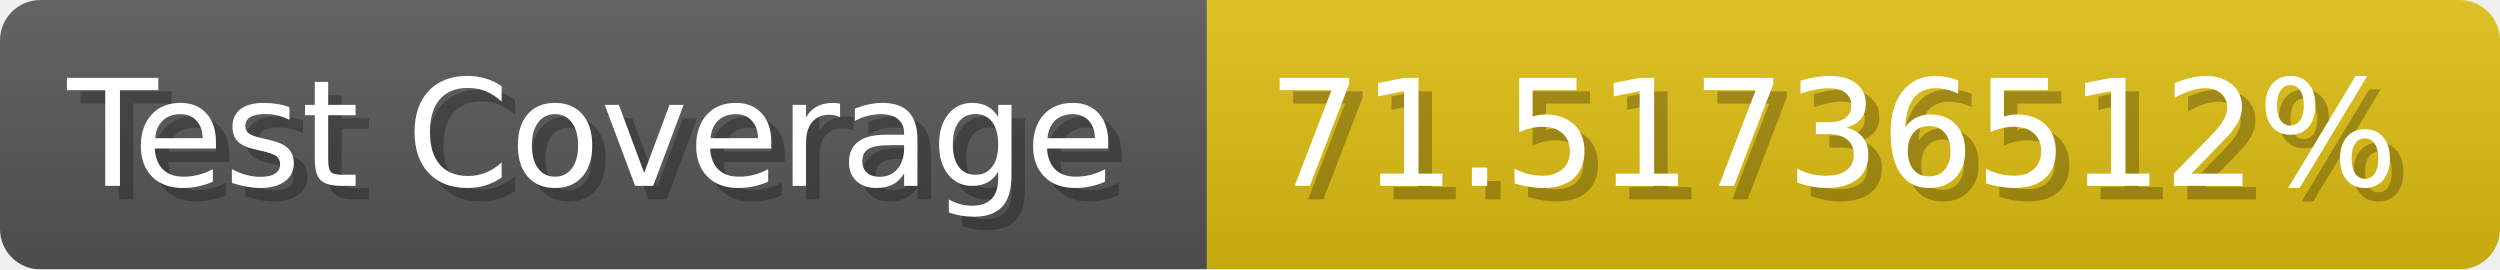
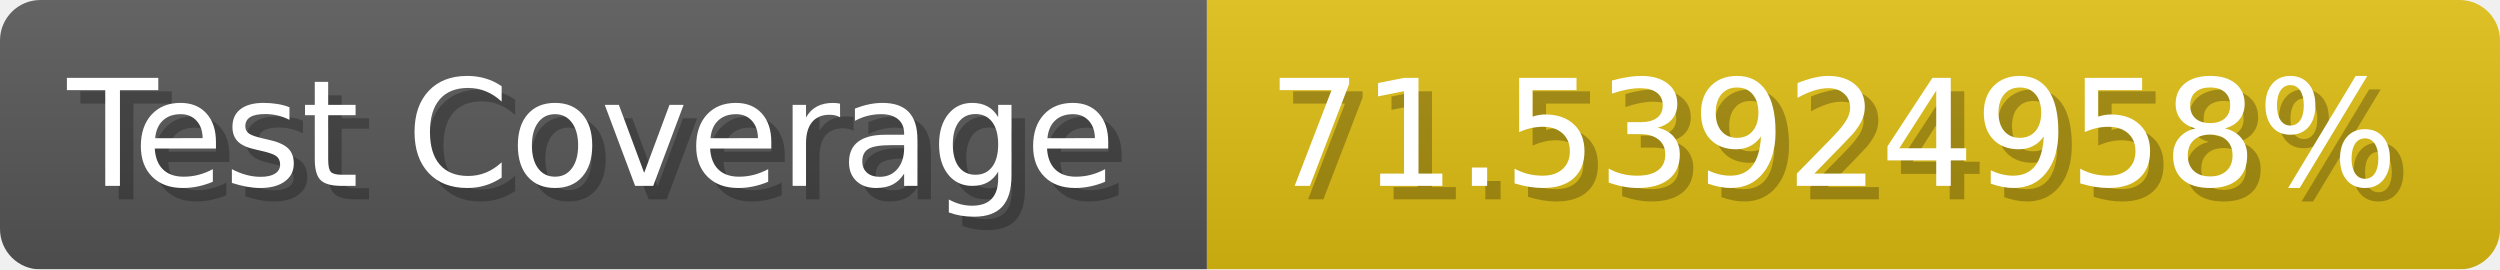
- <svg xmlns="http://www.w3.org/2000/svg" width="185.6" height="20" viewBox="0 0 1856 200" role="img" aria-label="Test Coverage: 71.51736512%">
+ <svg xmlns="http://www.w3.org/2000/svg" width="185.6" height="20" viewBox="0 0 1856 200" role="img" aria-label="Test Coverage: 71.53924958%">
  <linearGradient id="a" x2="0" y2="100%">
    <stop offset="0" stop-opacity=".1" stop-color="#EEE" />
    <stop offset="1" stop-opacity=".1" />
  </linearGradient>
  <mask id="m">
    <rect width="1856" height="200" rx="30" fill="#FFF" />
  </mask>
  <g mask="url(#m)">
    <rect width="896" height="200" fill="#555" />
    <rect width="960" height="200" fill="#DB1" x="896" />
    <rect width="1856" height="200" fill="url(#a)" />
  </g>
  <g aria-hidden="true" fill="#fff" text-anchor="start" font-family="Verdana,DejaVu Sans,sans-serif" font-size="110">
    <text x="60" y="148" textLength="796" fill="#000" opacity="0.25">Test Coverage</text>
    <text x="50" y="138" textLength="796">Test Coverage</text>
-     <text x="951" y="148" textLength="860" fill="#000" opacity="0.25">71.51736512%</text>
-     <text x="941" y="138" textLength="860">71.51736512%</text>
+     <text x="951" y="148" textLength="860" fill="#000" opacity="0.25">71.53924958%</text>
+     <text x="941" y="138" textLength="860">71.53924958%</text>
  </g>
</svg>
